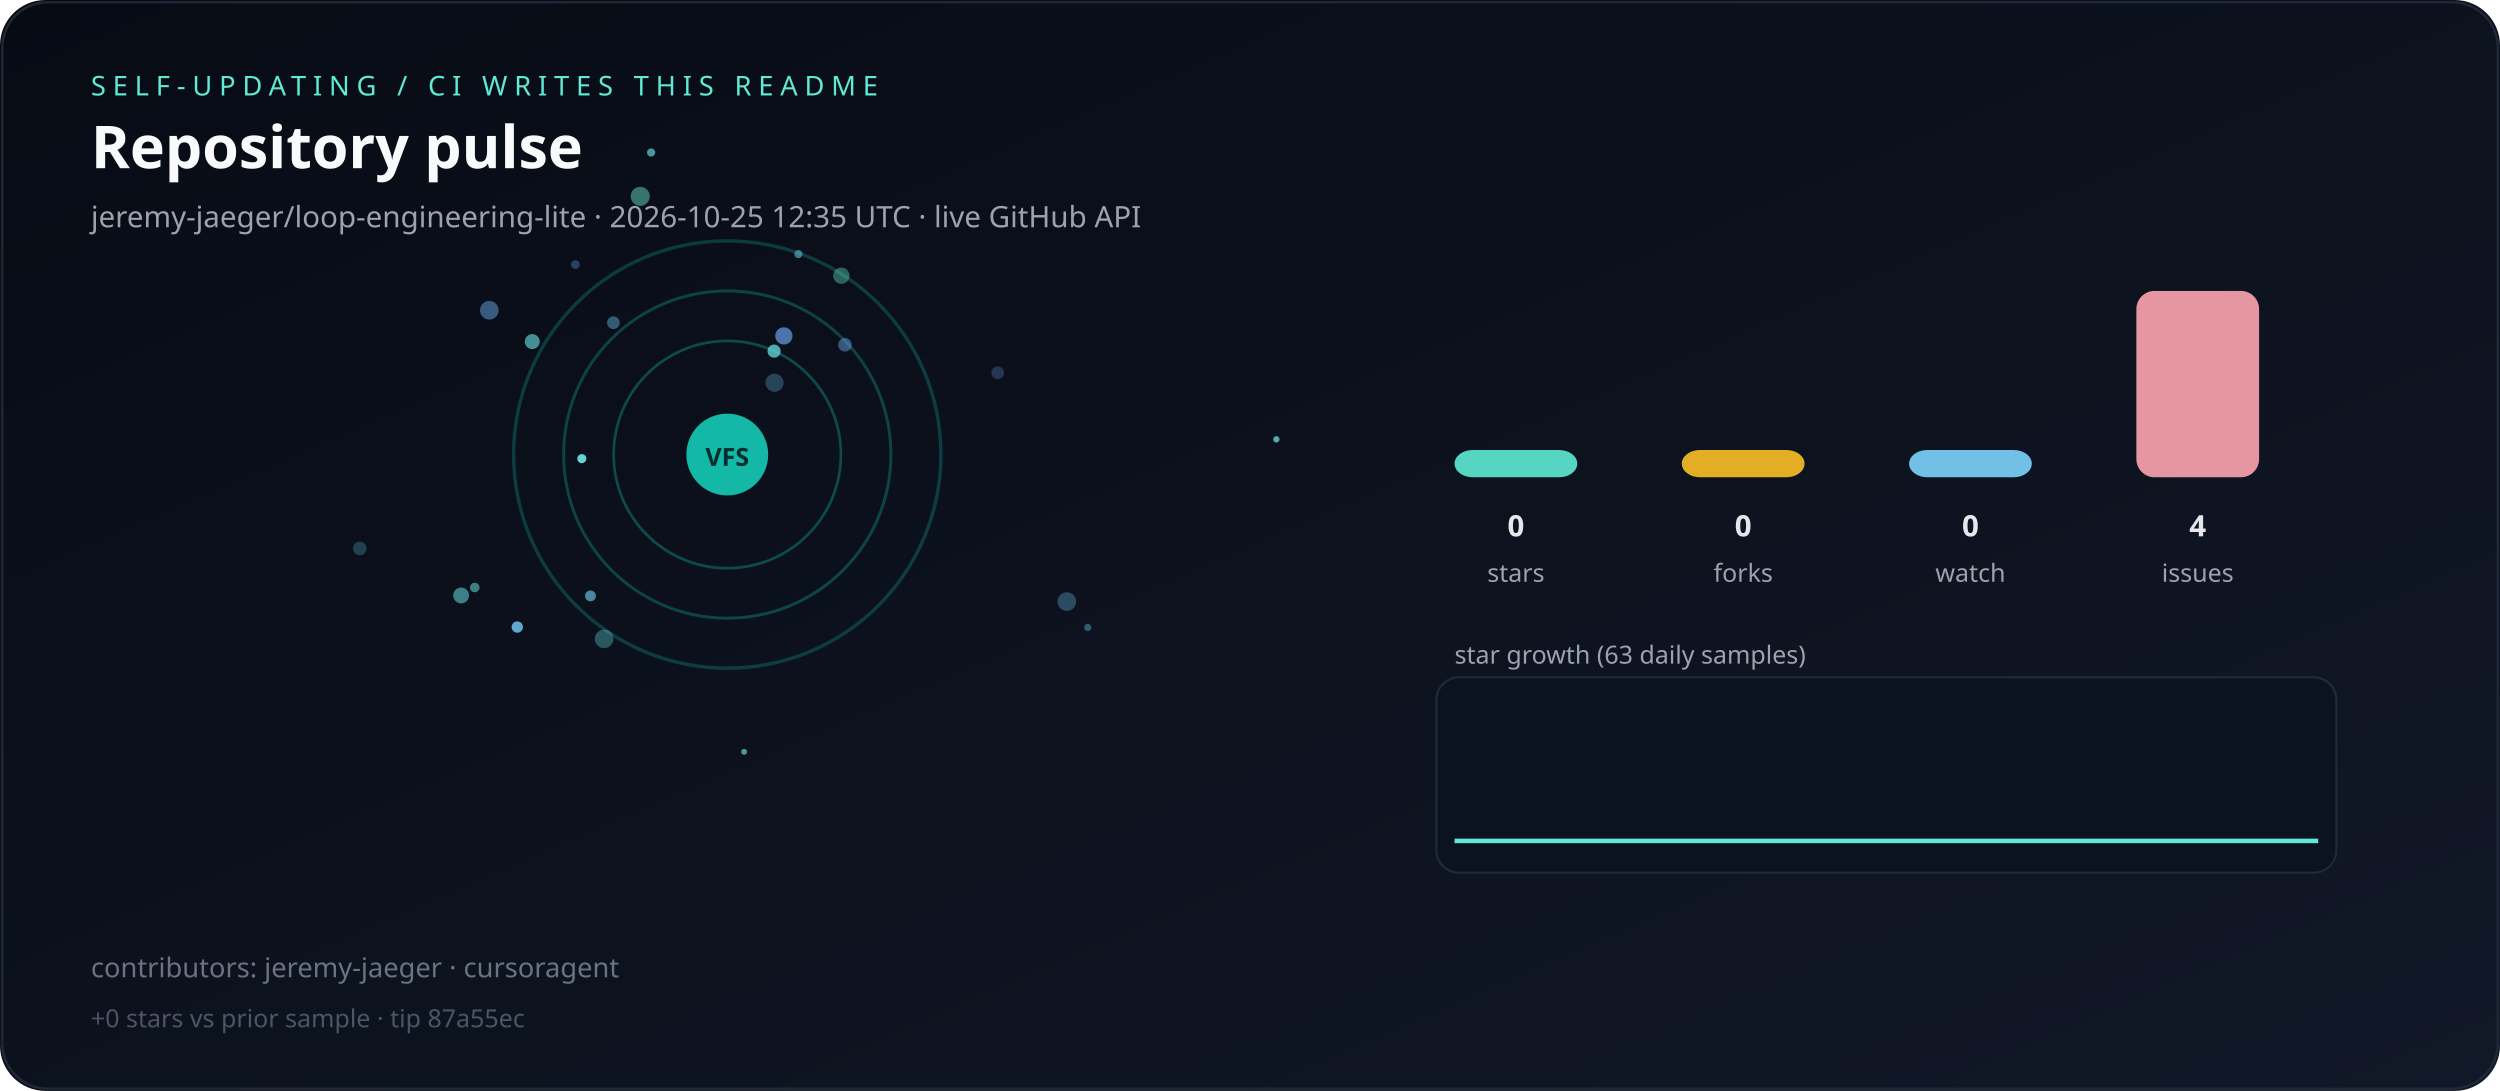
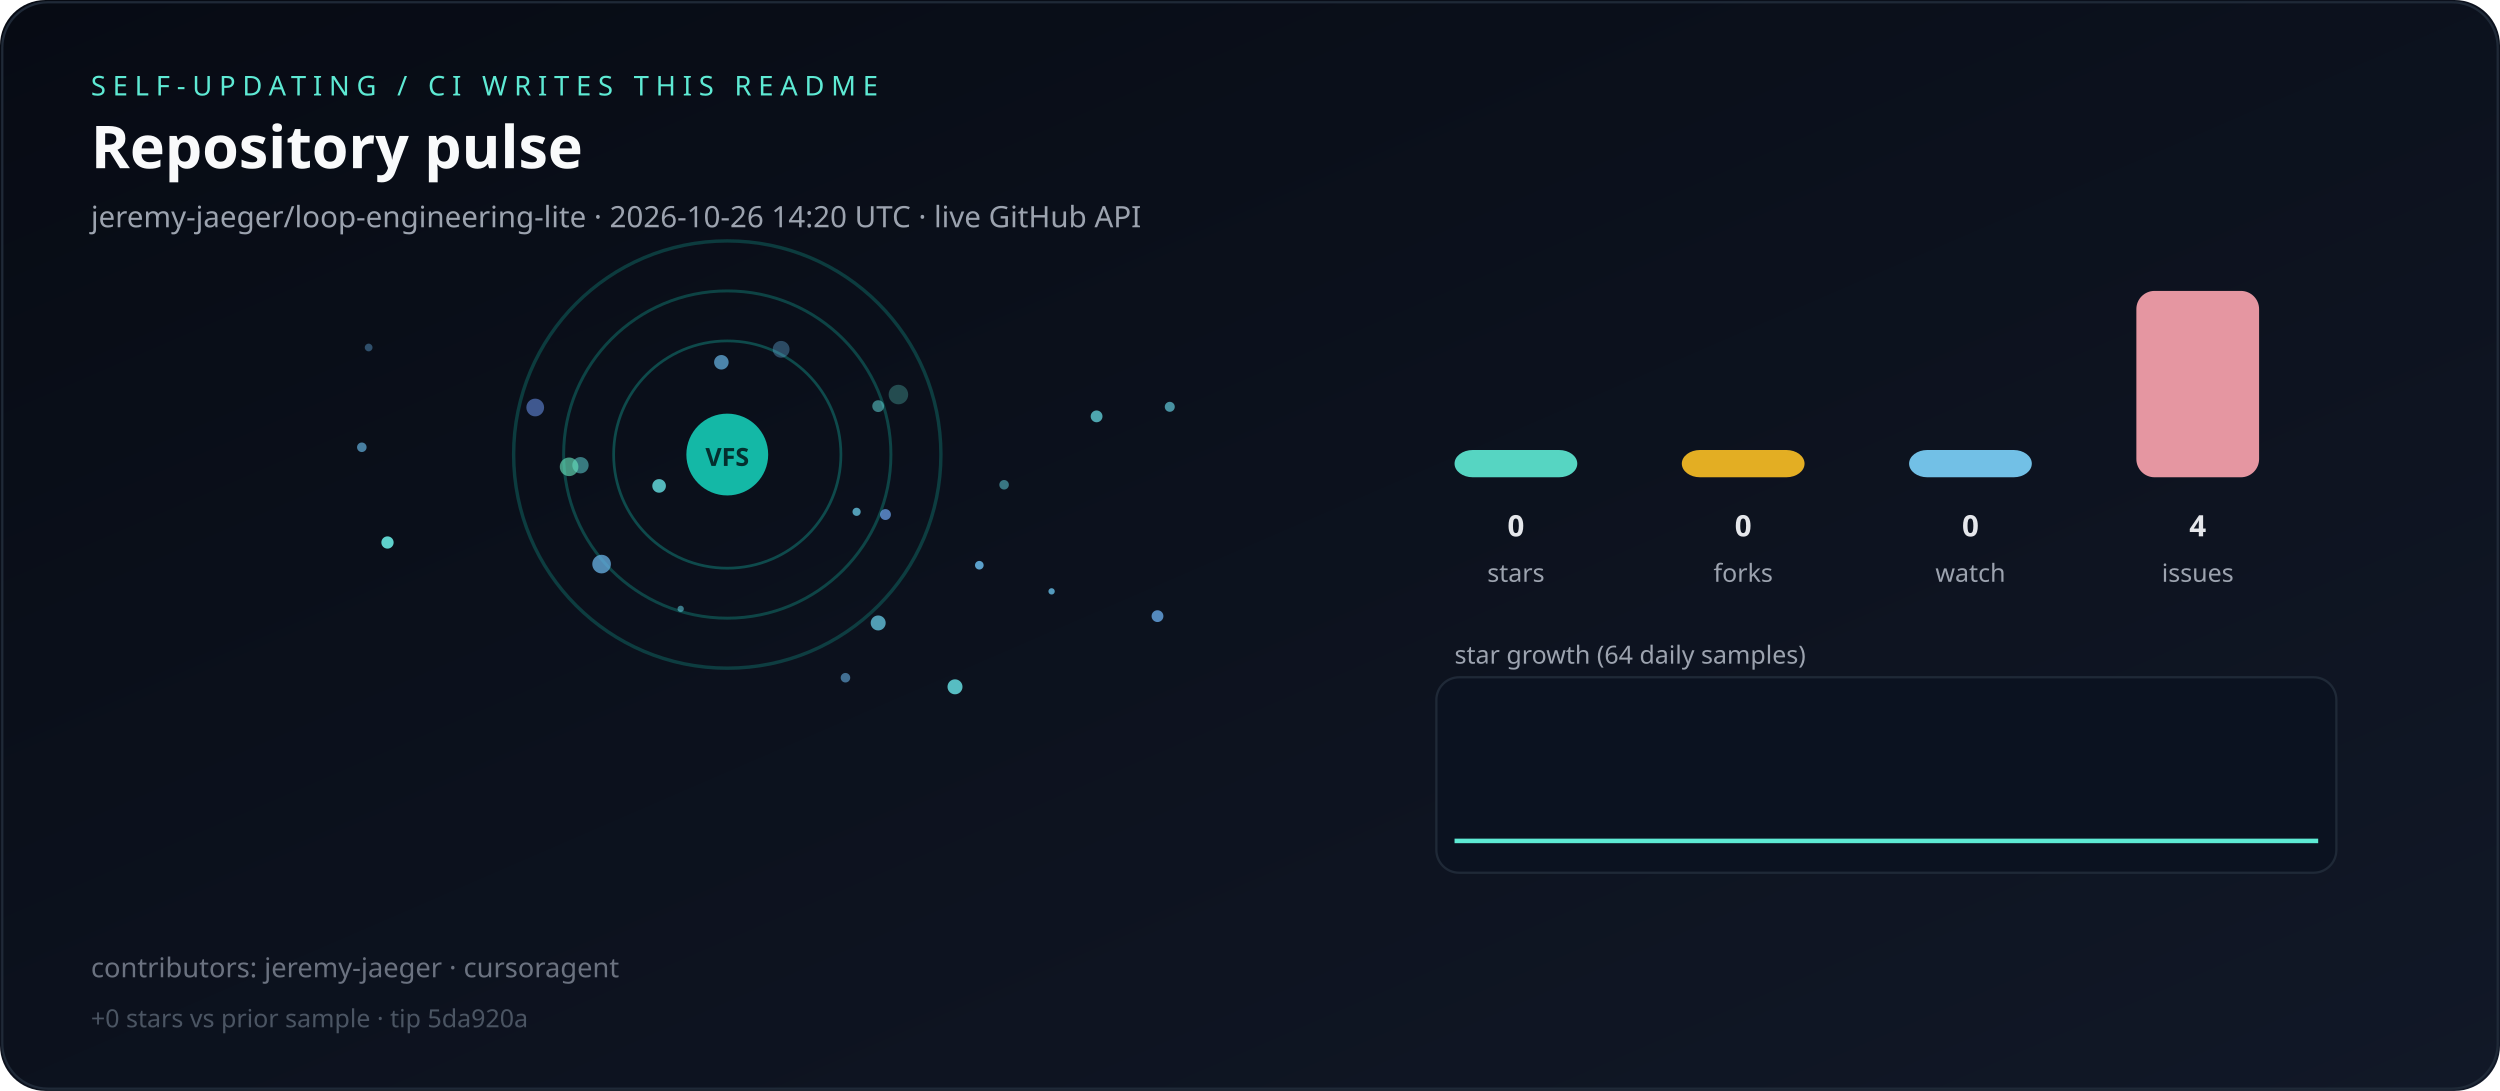
<svg xmlns="http://www.w3.org/2000/svg" viewBox="0 0 1100 480" role="img" aria-label="Live repository pulse">
  <defs>
    <linearGradient id="bg" x1="0" y1="0" x2="1" y2="1">
      <stop offset="0%" stop-color="#070b14" />
      <stop offset="100%" stop-color="#111827" />
    </linearGradient>
  </defs>
  <rect width="1100" height="480" rx="20" fill="url(#bg)" />
  <rect x="1" y="1" width="1098" height="478" rx="20" fill="none" stroke="#1f2937" />
  <text x="40" y="42" fill="#5eead4" font-family="ui-sans-serif,system-ui,sans-serif" font-size="12" letter-spacing="3">SELF-UPDATING / CI WRITES THIS README</text>
  <text x="40" y="74" fill="#f9fafb" font-family="ui-sans-serif,system-ui,sans-serif" font-size="26" font-weight="700">Repository pulse</text>
-   <text x="40" y="100" fill="#9ca3af" font-family="ui-sans-serif,system-ui,sans-serif" font-size="13">jeremy-jaeger/loop-engineering-lite · 2026-10-25 12:35 UTC · live GitHub API</text>
+   <text x="40" y="100" fill="#9ca3af" font-family="ui-sans-serif,system-ui,sans-serif" font-size="13">jeremy-jaeger/loop-engineering-lite · 2026-10-26 14:20 UTC · live GitHub API</text>
  <g>
    <circle cx="320" cy="200" r="50" fill="none" stroke="rgba(20,184,166,0.35)" stroke-width="1.2" />
    <circle cx="320" cy="200" r="72" fill="none" stroke="rgba(20,184,166,0.31)" stroke-width="1.3" />
    <circle cx="320" cy="200" r="94" fill="none" stroke="rgba(20,184,166,0.27)" stroke-width="1.5" />
  </g>
  <g>
-     <circle cx="469.4" cy="264.7" r="4.1" fill="hsla(197,70%,65%,0.34)" />
-     <circle cx="370.2" cy="121.3" r="3.6" fill="hsla(164,70%,65%,0.39)" />
-     <circle cx="286.5" cy="67.1" r="1.8" fill="hsla(181,70%,65%,0.65)" />
-     <circle cx="561.6" cy="193.3" r="1.4" fill="hsla(177,70%,65%,0.74)" />
-     <circle cx="371.8" cy="151.7" r="3.0" fill="hsla(214,70%,65%,0.50)" />
-     <circle cx="439.0" cy="164.0" r="2.8" fill="hsla(217,70%,65%,0.29)" />
-     <circle cx="351.3" cy="111.8" r="1.8" fill="hsla(198,70%,65%,0.57)" />
-     <circle cx="281.7" cy="86.4" r="4.2" fill="hsla(167,70%,65%,0.48)" />
-     <circle cx="256.0" cy="201.8" r="2.0" fill="hsla(179,70%,65%,0.92)" />
-     <circle cx="344.9" cy="147.8" r="3.8" fill="hsla(214,70%,65%,0.71)" />
-     <circle cx="265.8" cy="281.1" r="4.1" fill="hsla(183,70%,65%,0.34)" />
-     <circle cx="158.3" cy="241.3" r="3.0" fill="hsla(190,70%,65%,0.26)" />
-     <circle cx="215.3" cy="136.5" r="4.1" fill="hsla(209,70%,65%,0.50)" />
-     <circle cx="269.9" cy="142.0" r="2.8" fill="hsla(199,70%,65%,0.44)" />
-     <circle cx="259.8" cy="262.2" r="2.4" fill="hsla(197,70%,65%,0.67)" />
-     <circle cx="478.6" cy="276.1" r="1.6" fill="hsla(193,70%,65%,0.40)" />
-     <circle cx="253.2" cy="116.4" r="1.9" fill="hsla(214,70%,65%,0.35)" />
-     <circle cx="208.9" cy="258.5" r="2.1" fill="hsla(178,70%,65%,0.53)" />
-     <circle cx="234.2" cy="150.3" r="3.3" fill="hsla(181,70%,65%,0.61)" />
-     <circle cx="340.6" cy="154.5" r="2.9" fill="hsla(183,70%,65%,0.74)" />
-     <circle cx="227.6" cy="275.9" r="2.5" fill="hsla(199,70%,65%,0.89)" />
-     <circle cx="327.4" cy="330.8" r="1.3" fill="hsla(164,70%,65%,0.68)" />
-     <circle cx="340.8" cy="168.4" r="4.0" fill="hsla(198,70%,65%,0.31)" />
-     <circle cx="202.9" cy="262.0" r="3.5" fill="hsla(183,70%,65%,0.54)" />
+     <circle cx="386.4" cy="178.7" r="2.6" fill="hsla(181,70%,65%,0.51)" />
+     <circle cx="170.5" cy="238.7" r="2.7" fill="hsla(177,70%,65%,0.91)" />
+     <circle cx="376.9" cy="225.2" r="1.8" fill="hsla(194,70%,65%,0.77)" />
+     <circle cx="343.7" cy="153.7" r="3.7" fill="hsla(204,70%,65%,0.37)" />
+     <circle cx="290.0" cy="213.8" r="3.0" fill="hsla(181,70%,65%,0.80)" />
+     <circle cx="509.3" cy="271.1" r="2.6" fill="hsla(210,70%,65%,0.80)" />
+     <circle cx="235.5" cy="179.3" r="3.9" fill="hsla(222,70%,65%,0.58)" />
+     <circle cx="159.2" cy="196.8" r="2.1" fill="hsla(202,70%,65%,0.67)" />
+     <circle cx="462.7" cy="260.2" r="1.4" fill="hsla(199,70%,65%,0.80)" />
+     <circle cx="372.0" cy="298.2" r="2.1" fill="hsla(205,70%,65%,0.59)" />
+     <circle cx="299.5" cy="267.9" r="1.4" fill="hsla(188,70%,65%,0.54)" />
+     <circle cx="389.6" cy="226.4" r="2.4" fill="hsla(215,70%,65%,0.76)" />
+     <circle cx="264.7" cy="248.2" r="4.1" fill="hsla(205,70%,65%,0.76)" />
+     <circle cx="482.5" cy="183.2" r="2.6" fill="hsla(184,70%,65%,0.73)" />
+     <circle cx="162.2" cy="152.9" r="1.7" fill="hsla(206,70%,65%,0.41)" />
+     <circle cx="255.4" cy="204.7" r="3.6" fill="hsla(180,70%,65%,0.50)" />
+     <circle cx="430.9" cy="248.7" r="1.9" fill="hsla(202,70%,65%,0.87)" />
+     <circle cx="514.7" cy="179.0" r="2.2" fill="hsla(188,70%,65%,0.66)" />
+     <circle cx="395.3" cy="173.6" r="4.3" fill="hsla(175,70%,65%,0.28)" />
+     <circle cx="386.4" cy="274.1" r="3.3" fill="hsla(193,70%,65%,0.76)" />
+     <circle cx="420.2" cy="302.2" r="3.3" fill="hsla(182,70%,65%,0.83)" />
+     <circle cx="250.4" cy="205.4" r="4.1" fill="hsla(161,70%,65%,0.63)" />
+     <circle cx="441.8" cy="213.3" r="2.1" fill="hsla(186,70%,65%,0.51)" />
+     <circle cx="317.4" cy="159.4" r="3.2" fill="hsla(203,70%,65%,0.71)" />
  </g>
  <circle cx="320" cy="200" r="18" fill="#14b8a6" />
  <text x="320" y="205" text-anchor="middle" fill="#042f2e" font-family="ui-sans-serif,system-ui,sans-serif" font-size="11" font-weight="700">VFS</text>
  <rect x="640" y="198.0" width="54" height="12.0" rx="8" fill="#5eead4" opacity="0.9" />
  <text x="667" y="236" text-anchor="middle" fill="#e5e7eb" font-family="ui-sans-serif,system-ui,sans-serif" font-size="13" font-weight="700">0</text>
  <text x="667" y="256" text-anchor="middle" fill="#9ca3af" font-family="ui-sans-serif,system-ui,sans-serif" font-size="11">stars</text>
  <rect x="740" y="198.0" width="54" height="12.0" rx="8" fill="#fbbf24" opacity="0.9" />
  <text x="767" y="236" text-anchor="middle" fill="#e5e7eb" font-family="ui-sans-serif,system-ui,sans-serif" font-size="13" font-weight="700">0</text>
  <text x="767" y="256" text-anchor="middle" fill="#9ca3af" font-family="ui-sans-serif,system-ui,sans-serif" font-size="11">forks</text>
  <rect x="840" y="198.0" width="54" height="12.0" rx="8" fill="#7dd3fc" opacity="0.9" />
  <text x="867" y="236" text-anchor="middle" fill="#e5e7eb" font-family="ui-sans-serif,system-ui,sans-serif" font-size="13" font-weight="700">0</text>
  <text x="867" y="256" text-anchor="middle" fill="#9ca3af" font-family="ui-sans-serif,system-ui,sans-serif" font-size="11">watch</text>
  <rect x="940" y="128.0" width="54" height="82.0" rx="8" fill="#fda4af" opacity="0.9" />
  <text x="967" y="236" text-anchor="middle" fill="#e5e7eb" font-family="ui-sans-serif,system-ui,sans-serif" font-size="13" font-weight="700">4</text>
  <text x="967" y="256" text-anchor="middle" fill="#9ca3af" font-family="ui-sans-serif,system-ui,sans-serif" font-size="11">issues</text>
-   <text x="640" y="292" fill="#9ca3af" font-family="ui-sans-serif,system-ui,sans-serif" font-size="11">star growth (63 daily samples)</text>
+   <text x="640" y="292" fill="#9ca3af" font-family="ui-sans-serif,system-ui,sans-serif" font-size="11">star growth (64 daily samples)</text>
  <rect x="632" y="298" width="396" height="86" rx="10" fill="#0b1220" stroke="#1f2937" />
-   <polyline fill="none" stroke="#5eead4" stroke-width="2" points="640.0,370.0 646.1,370.0 652.3,370.0 658.4,370.0 664.5,370.0 670.6,370.0 676.8,370.0 682.9,370.0 689.0,370.0 695.2,370.0 701.3,370.0 707.4,370.0 713.5,370.0 719.7,370.0 725.8,370.0 731.9,370.0 738.1,370.0 744.2,370.0 750.3,370.0 756.5,370.0 762.6,370.0 768.7,370.0 774.8,370.0 781.0,370.0 787.1,370.0 793.2,370.0 799.4,370.0 805.5,370.0 811.6,370.0 817.7,370.0 823.9,370.0 830.0,370.0 836.1,370.0 842.3,370.0 848.4,370.0 854.5,370.0 860.6,370.0 866.8,370.0 872.9,370.0 879.0,370.0 885.2,370.0 891.3,370.0 897.4,370.0 903.5,370.0 909.7,370.0 915.8,370.0 921.9,370.0 928.1,370.0 934.2,370.0 940.3,370.0 946.5,370.0 952.6,370.0 958.7,370.0 964.8,370.0 971.0,370.0 977.1,370.0 983.2,370.0 989.4,370.0 995.5,370.0 1001.6,370.0 1007.7,370.0 1013.9,370.0 1020.0,370.0" />
+   <polyline fill="none" stroke="#5eead4" stroke-width="2" points="640.0,370.0 646.0,370.0 652.1,370.0 658.1,370.0 664.1,370.0 670.2,370.0 676.2,370.0 682.2,370.0 688.3,370.0 694.3,370.0 700.3,370.0 706.3,370.0 712.4,370.0 718.4,370.0 724.4,370.0 730.5,370.0 736.5,370.0 742.5,370.0 748.6,370.0 754.6,370.0 760.6,370.0 766.7,370.0 772.7,370.0 778.7,370.0 784.8,370.0 790.8,370.0 796.8,370.0 802.9,370.0 808.9,370.0 814.9,370.0 821.0,370.0 827.0,370.0 833.0,370.0 839.0,370.0 845.1,370.0 851.1,370.0 857.1,370.0 863.2,370.0 869.2,370.0 875.2,370.0 881.3,370.0 887.3,370.0 893.3,370.0 899.4,370.0 905.4,370.0 911.4,370.0 917.5,370.0 923.5,370.0 929.5,370.0 935.6,370.0 941.6,370.0 947.6,370.0 953.7,370.0 959.7,370.0 965.7,370.0 971.7,370.0 977.8,370.0 983.8,370.0 989.8,370.0 995.9,370.0 1001.9,370.0 1007.9,370.0 1014.0,370.0 1020.0,370.0" />
  <text x="40" y="430" fill="#6b7280" font-family="ui-sans-serif,system-ui,sans-serif" font-size="12">contributors: jeremy-jaeger · cursoragent</text>
-   <text x="40" y="452" fill="#4b5563" font-family="ui-sans-serif,system-ui,sans-serif" font-size="11">+0 stars vs prior sample · tip 87a55ec</text>
+   <text x="40" y="452" fill="#4b5563" font-family="ui-sans-serif,system-ui,sans-serif" font-size="11">+0 stars vs prior sample · tip 5da920a</text>
</svg>
